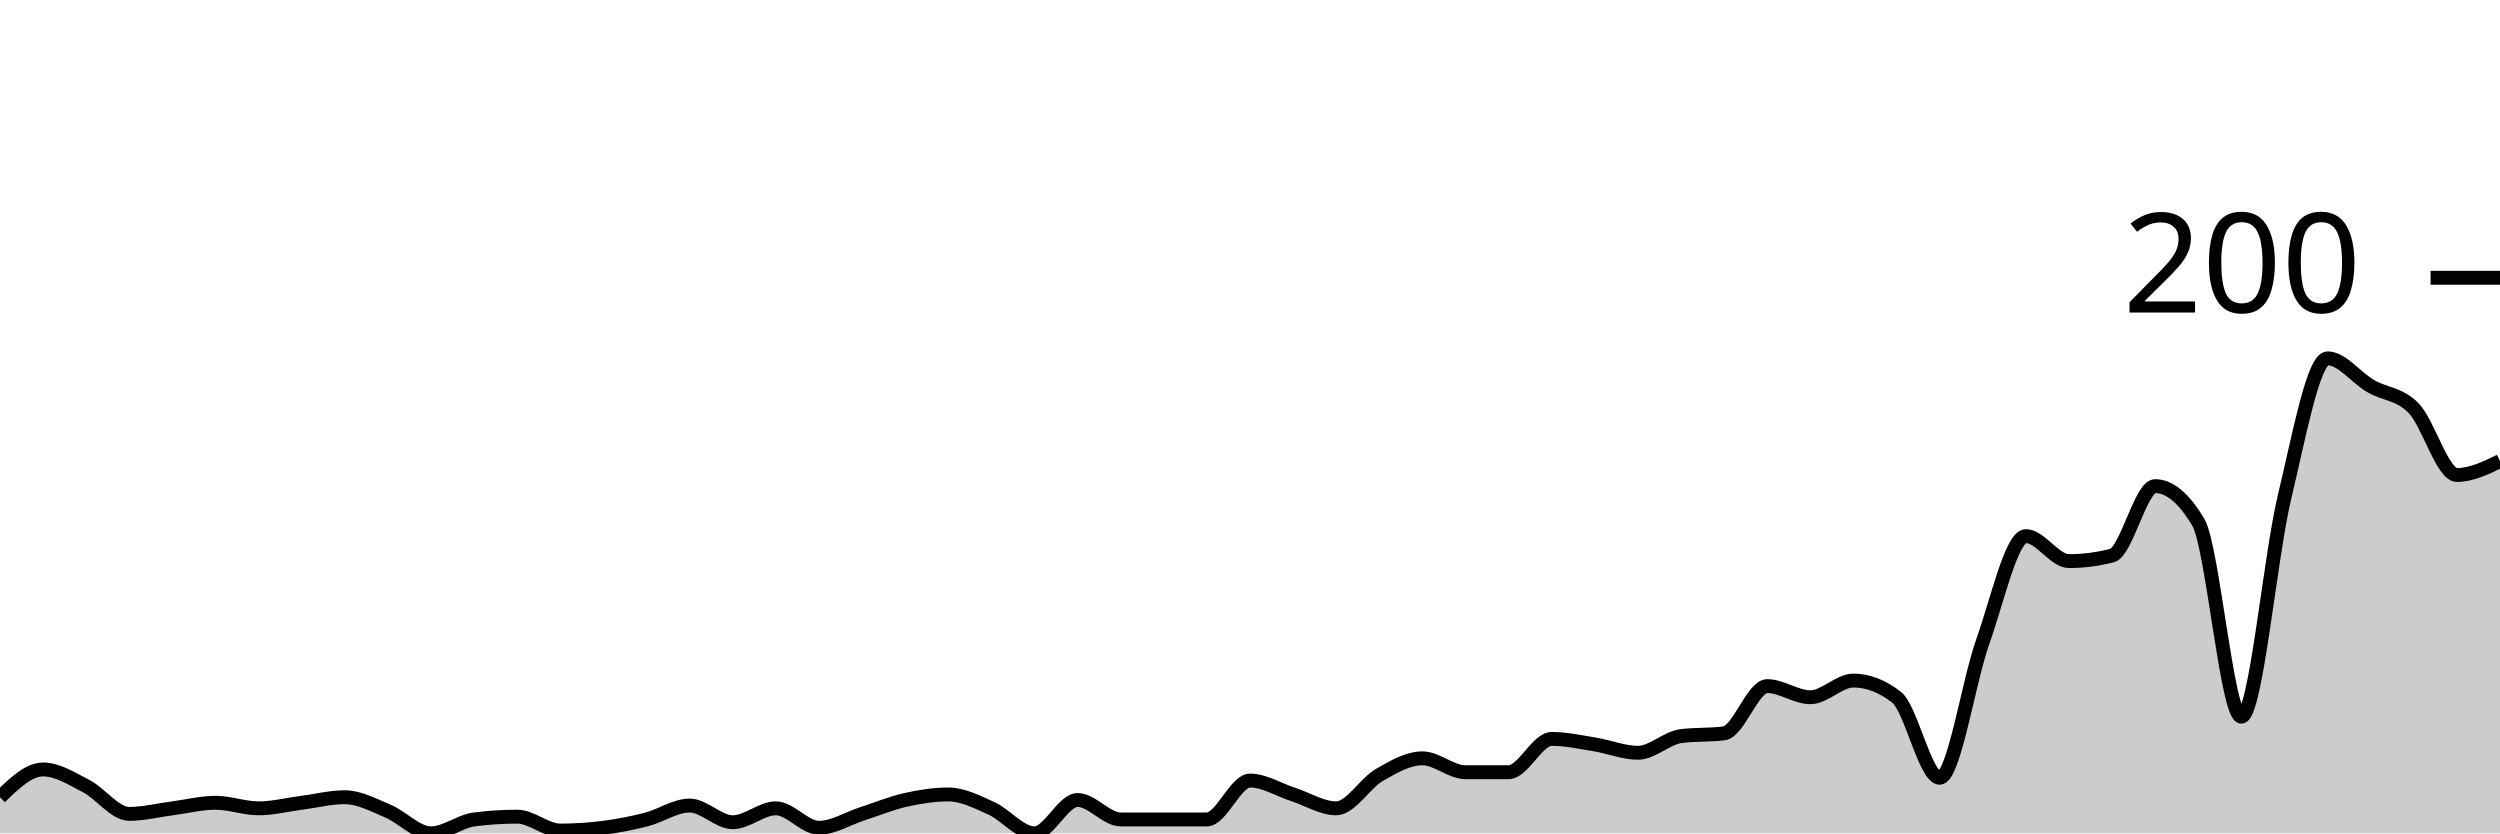
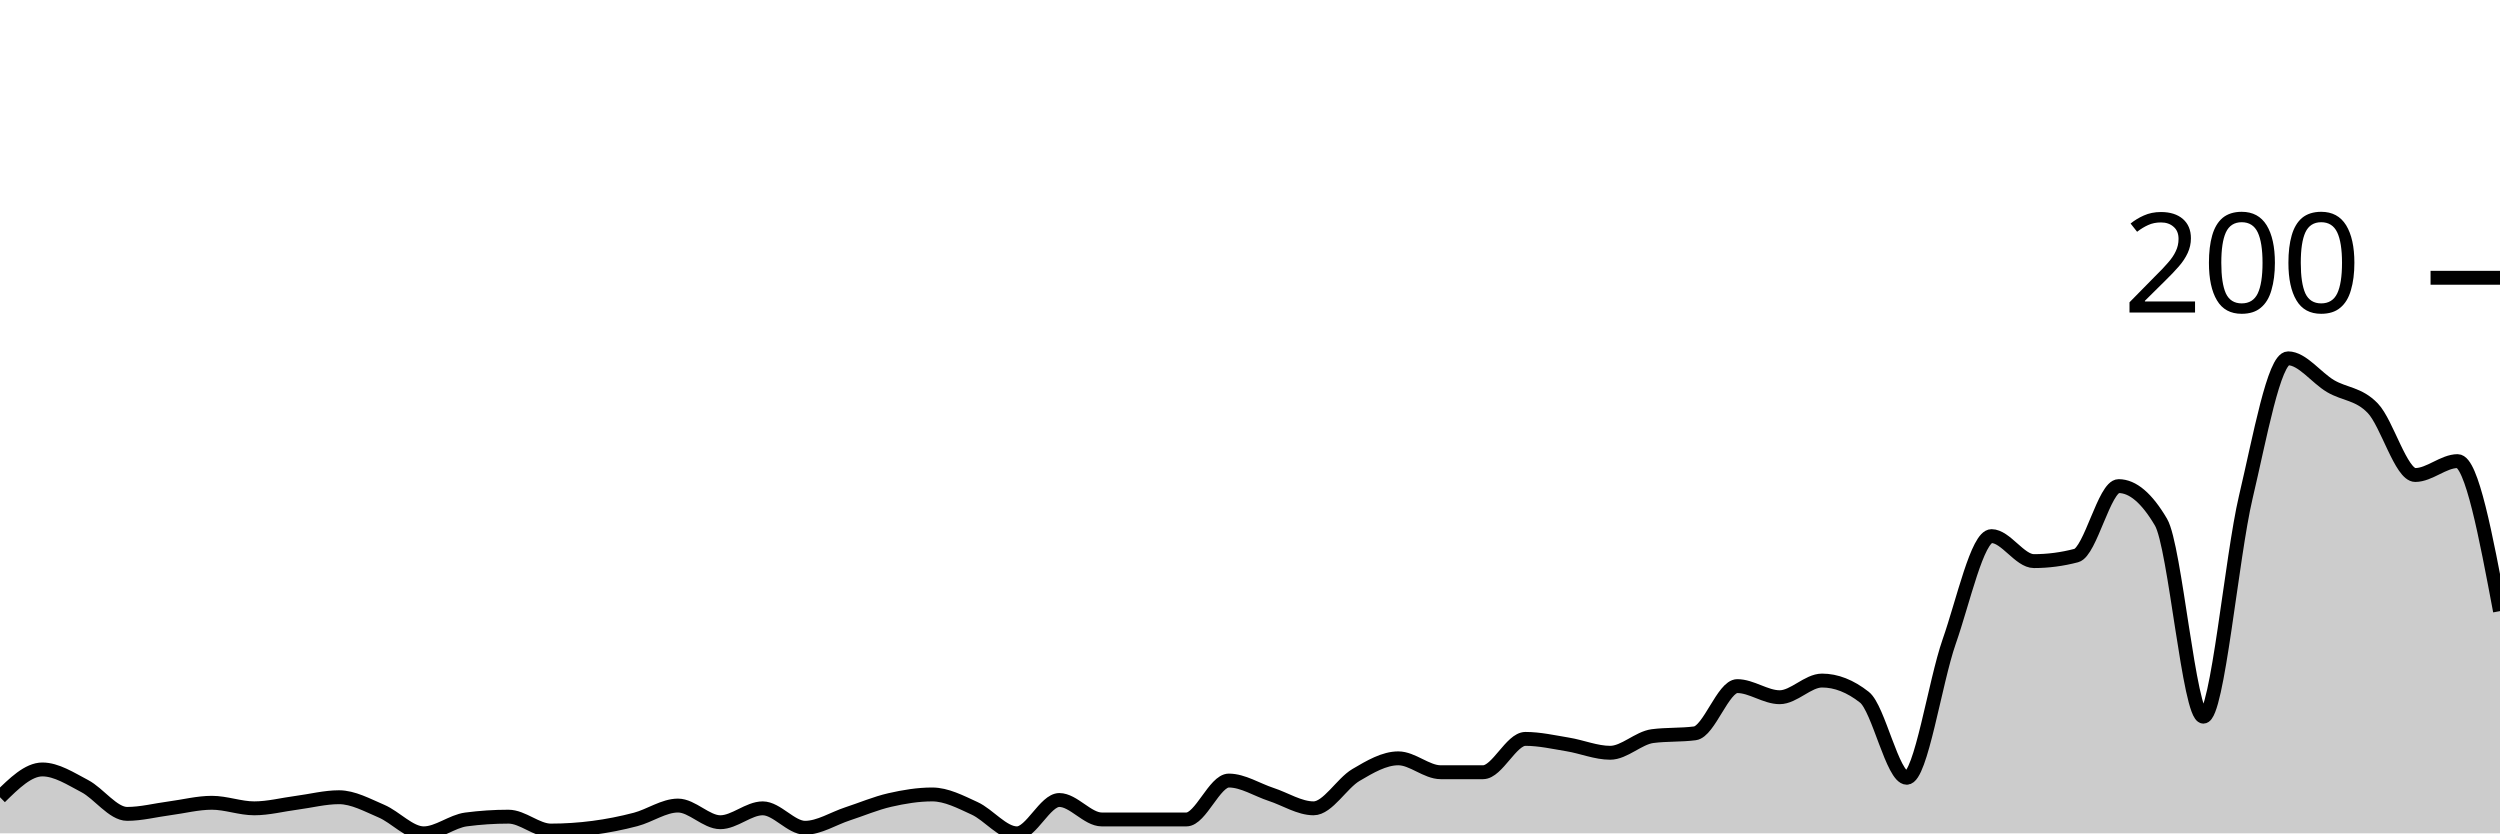
<svg xmlns="http://www.w3.org/2000/svg" viewBox="0 0 180 60">
  <g transform="translate(0,20)">
-     <path class="area" fill="rgba(0, 0, 0, 0.2)" d="M0,37.4C1.034,36.4,2.069,35.4,3.103,35.4C4.138,35.4,5.172,36.067,6.207,36.6C7.241,37.133,8.276,38.6,9.31,38.6C10.345,38.6,11.379,38.333,12.414,38.2C13.448,38.067,14.483,37.8,15.517,37.8C16.552,37.8,17.586,38.2,18.621,38.2C19.655,38.2,20.69,37.933,21.724,37.8C22.759,37.667,23.793,37.4,24.828,37.4C25.862,37.4,26.897,37.967,27.931,38.4C28.966,38.833,30,40,31.034,40C32.069,40,33.103,39.133,34.138,39C35.172,38.867,36.207,38.8,37.241,38.8C38.276,38.8,39.31,39.8,40.345,39.8C41.379,39.8,42.414,39.733,43.448,39.6C44.483,39.467,45.517,39.267,46.552,39C47.586,38.733,48.621,38,49.655,38C50.69,38,51.724,39.2,52.759,39.2C53.793,39.2,54.828,38.2,55.862,38.2C56.897,38.2,57.931,39.6,58.966,39.6C60,39.6,61.034,38.933,62.069,38.6C63.103,38.267,64.138,37.833,65.172,37.6C66.207,37.367,67.241,37.2,68.276,37.2C69.31,37.2,70.345,37.733,71.379,38.2C72.414,38.667,73.448,40,74.483,40C75.517,40,76.552,37.6,77.586,37.6C78.621,37.6,79.655,39,80.69,39C81.724,39,82.759,39,83.793,39C84.828,39,85.862,39,86.897,39C87.931,39,88.966,36.2,90,36.2C91.034,36.2,92.069,36.867,93.103,37.2C94.138,37.533,95.172,38.2,96.207,38.2C97.241,38.2,98.276,36.4,99.31,35.8C100.345,35.2,101.379,34.6,102.414,34.6C103.448,34.6,104.483,35.6,105.517,35.6C106.552,35.6,107.586,35.6,108.621,35.6C109.655,35.6,110.69,33.2,111.724,33.2C112.759,33.2,113.793,33.433,114.828,33.6C115.862,33.767,116.897,34.2,117.931,34.2C118.966,34.2,120,33.133,121.034,33C122.069,32.867,123.103,32.933,124.138,32.8C125.172,32.667,126.207,29.4,127.241,29.4C128.276,29.4,129.31,30.2,130.345,30.2C131.379,30.2,132.414,29,133.448,29C134.483,29,135.517,29.4,136.552,30.2C137.586,31,138.621,36,139.655,36C140.69,36,141.724,29.1,142.759,26.2C143.793,23.3,144.828,18.6,145.862,18.6C146.897,18.6,147.931,20.4,148.966,20.4C150,20.4,151.034,20.267,152.069,20C153.103,19.733,154.138,15,155.172,15C156.207,15,157.241,15.867,158.276,17.6C159.31,19.333,160.345,31.6,161.379,31.6C162.414,31.6,163.448,20.1,164.483,15.8C165.517,11.5,166.552,5.8,167.586,5.8C168.621,5.8,169.655,7.2,170.69,7.8C171.724,8.4,172.759,8.333,173.793,9.4C174.828,10.467,175.862,14.2,176.897,14.2C177.931,14.2,178.966,13.7,180,13.2L180,40C178.966,40,177.931,40,176.897,40C175.862,40,174.828,40,173.793,40C172.759,40,171.724,40,170.69,40C169.655,40,168.621,40,167.586,40C166.552,40,165.517,40,164.483,40C163.448,40,162.414,40,161.379,40C160.345,40,159.31,40,158.276,40C157.241,40,156.207,40,155.172,40C154.138,40,153.103,40,152.069,40C151.034,40,150,40,148.966,40C147.931,40,146.897,40,145.862,40C144.828,40,143.793,40,142.759,40C141.724,40,140.69,40,139.655,40C138.621,40,137.586,40,136.552,40C135.517,40,134.483,40,133.448,40C132.414,40,131.379,40,130.345,40C129.31,40,128.276,40,127.241,40C126.207,40,125.172,40,124.138,40C123.103,40,122.069,40,121.034,40C120,40,118.966,40,117.931,40C116.897,40,115.862,40,114.828,40C113.793,40,112.759,40,111.724,40C110.69,40,109.655,40,108.621,40C107.586,40,106.552,40,105.517,40C104.483,40,103.448,40,102.414,40C101.379,40,100.345,40,99.31,40C98.276,40,97.241,40,96.207,40C95.172,40,94.138,40,93.103,40C92.069,40,91.034,40,90,40C88.966,40,87.931,40,86.897,40C85.862,40,84.828,40,83.793,40C82.759,40,81.724,40,80.69,40C79.655,40,78.621,40,77.586,40C76.552,40,75.517,40,74.483,40C73.448,40,72.414,40,71.379,40C70.345,40,69.31,40,68.276,40C67.241,40,66.207,40,65.172,40C64.138,40,63.103,40,62.069,40C61.034,40,60,40,58.966,40C57.931,40,56.897,40,55.862,40C54.828,40,53.793,40,52.759,40C51.724,40,50.69,40,49.655,40C48.621,40,47.586,40,46.552,40C45.517,40,44.483,40,43.448,40C42.414,40,41.379,40,40.345,40C39.31,40,38.276,40,37.241,40C36.207,40,35.172,40,34.138,40C33.103,40,32.069,40,31.034,40C30,40,28.966,40,27.931,40C26.897,40,25.862,40,24.828,40C23.793,40,22.759,40,21.724,40C20.69,40,19.655,40,18.621,40C17.586,40,16.552,40,15.517,40C14.483,40,13.448,40,12.414,40C11.379,40,10.345,40,9.31,40C8.276,40,7.241,40,6.207,40C5.172,40,4.138,40,3.103,40C2.069,40,1.034,40,0,40Z" />
-     <path class="line" stroke="black" fill="none" d="M0,37.4C1.034,36.4,2.069,35.4,3.103,35.4C4.138,35.4,5.172,36.067,6.207,36.6C7.241,37.133,8.276,38.6,9.31,38.6C10.345,38.6,11.379,38.333,12.414,38.2C13.448,38.067,14.483,37.8,15.517,37.8C16.552,37.8,17.586,38.2,18.621,38.2C19.655,38.2,20.69,37.933,21.724,37.8C22.759,37.667,23.793,37.4,24.828,37.4C25.862,37.4,26.897,37.967,27.931,38.4C28.966,38.833,30,40,31.034,40C32.069,40,33.103,39.133,34.138,39C35.172,38.867,36.207,38.8,37.241,38.8C38.276,38.8,39.31,39.8,40.345,39.8C41.379,39.8,42.414,39.733,43.448,39.6C44.483,39.467,45.517,39.267,46.552,39C47.586,38.733,48.621,38,49.655,38C50.69,38,51.724,39.2,52.759,39.2C53.793,39.2,54.828,38.2,55.862,38.2C56.897,38.2,57.931,39.6,58.966,39.6C60,39.6,61.034,38.933,62.069,38.6C63.103,38.267,64.138,37.833,65.172,37.6C66.207,37.367,67.241,37.2,68.276,37.2C69.31,37.2,70.345,37.733,71.379,38.2C72.414,38.667,73.448,40,74.483,40C75.517,40,76.552,37.6,77.586,37.6C78.621,37.6,79.655,39,80.69,39C81.724,39,82.759,39,83.793,39C84.828,39,85.862,39,86.897,39C87.931,39,88.966,36.2,90,36.2C91.034,36.2,92.069,36.867,93.103,37.2C94.138,37.533,95.172,38.2,96.207,38.2C97.241,38.2,98.276,36.4,99.31,35.8C100.345,35.2,101.379,34.6,102.414,34.6C103.448,34.6,104.483,35.6,105.517,35.6C106.552,35.6,107.586,35.6,108.621,35.6C109.655,35.6,110.69,33.2,111.724,33.2C112.759,33.2,113.793,33.433,114.828,33.6C115.862,33.767,116.897,34.2,117.931,34.2C118.966,34.2,120,33.133,121.034,33C122.069,32.867,123.103,32.933,124.138,32.8C125.172,32.667,126.207,29.4,127.241,29.4C128.276,29.4,129.31,30.2,130.345,30.2C131.379,30.2,132.414,29,133.448,29C134.483,29,135.517,29.4,136.552,30.2C137.586,31,138.621,36,139.655,36C140.69,36,141.724,29.1,142.759,26.2C143.793,23.3,144.828,18.6,145.862,18.6C146.897,18.6,147.931,20.4,148.966,20.4C150,20.4,151.034,20.267,152.069,20C153.103,19.733,154.138,15,155.172,15C156.207,15,157.241,15.867,158.276,17.6C159.31,19.333,160.345,31.6,161.379,31.6C162.414,31.6,163.448,20.1,164.483,15.8C165.517,11.5,166.552,5.8,167.586,5.8C168.621,5.8,169.655,7.2,170.69,7.8C171.724,8.4,172.759,8.333,173.793,9.4C174.828,10.467,175.862,14.2,176.897,14.2C177.931,14.2,178.966,13.7,180,13.2" />
+     <path class="area" fill="rgba(0, 0, 0, 0.2)" d="M0,37.4C1.017,36.4,2.034,35.4,3.051,35.4C4.068,35.4,5.085,36.067,6.102,36.6C7.119,37.133,8.136,38.6,9.153,38.6C10.169,38.6,11.186,38.333,12.203,38.2C13.22,38.067,14.237,37.8,15.254,37.8C16.271,37.8,17.288,38.2,18.305,38.2C19.322,38.2,20.339,37.933,21.356,37.8C22.373,37.667,23.39,37.4,24.407,37.4C25.424,37.4,26.441,37.967,27.458,38.4C28.475,38.833,29.492,40,30.508,40C31.525,40,32.542,39.133,33.559,39C34.576,38.867,35.593,38.8,36.61,38.8C37.627,38.8,38.644,39.8,39.661,39.8C40.678,39.8,41.695,39.733,42.712,39.6C43.729,39.467,44.746,39.267,45.763,39C46.78,38.733,47.797,38,48.814,38C49.831,38,50.847,39.2,51.864,39.2C52.881,39.2,53.898,38.2,54.915,38.2C55.932,38.2,56.949,39.6,57.966,39.6C58.983,39.6,60,38.933,61.017,38.6C62.034,38.267,63.051,37.833,64.068,37.6C65.085,37.367,66.102,37.2,67.119,37.2C68.136,37.2,69.153,37.733,70.169,38.2C71.186,38.667,72.203,40,73.22,40C74.237,40,75.254,37.6,76.271,37.6C77.288,37.6,78.305,39,79.322,39C80.339,39,81.356,39,82.373,39C83.39,39,84.407,39,85.424,39C86.441,39,87.458,36.2,88.475,36.2C89.492,36.2,90.508,36.867,91.525,37.2C92.542,37.533,93.559,38.2,94.576,38.2C95.593,38.2,96.61,36.4,97.627,35.8C98.644,35.2,99.661,34.6,100.678,34.6C101.695,34.6,102.712,35.6,103.729,35.6C104.746,35.6,105.763,35.6,106.78,35.6C107.797,35.6,108.814,33.2,109.831,33.2C110.847,33.2,111.864,33.433,112.881,33.6C113.898,33.767,114.915,34.2,115.932,34.2C116.949,34.2,117.966,33.133,118.983,33C120,32.867,121.017,32.933,122.034,32.8C123.051,32.667,124.068,29.4,125.085,29.4C126.102,29.4,127.119,30.2,128.136,30.2C129.153,30.2,130.169,29,131.186,29C132.203,29,133.22,29.4,134.237,30.2C135.254,31,136.271,36,137.288,36C138.305,36,139.322,29.1,140.339,26.2C141.356,23.3,142.373,18.6,143.39,18.6C144.407,18.6,145.424,20.4,146.441,20.4C147.458,20.4,148.475,20.267,149.492,20C150.508,19.733,151.525,15,152.542,15C153.559,15,154.576,15.867,155.593,17.6C156.61,19.333,157.627,31.6,158.644,31.6C159.661,31.6,160.678,20.1,161.695,15.8C162.712,11.5,163.729,5.8,164.746,5.8C165.763,5.8,166.78,7.2,167.797,7.8C168.814,8.4,169.831,8.333,170.847,9.4C171.864,10.467,172.881,14.2,173.898,14.2C174.915,14.2,175.932,13.2,176.949,13.2C177.966,13.2,178.983,18.6,180,24L180,40C178.983,40,177.966,40,176.949,40C175.932,40,174.915,40,173.898,40C172.881,40,171.864,40,170.847,40C169.831,40,168.814,40,167.797,40C166.78,40,165.763,40,164.746,40C163.729,40,162.712,40,161.695,40C160.678,40,159.661,40,158.644,40C157.627,40,156.61,40,155.593,40C154.576,40,153.559,40,152.542,40C151.525,40,150.508,40,149.492,40C148.475,40,147.458,40,146.441,40C145.424,40,144.407,40,143.39,40C142.373,40,141.356,40,140.339,40C139.322,40,138.305,40,137.288,40C136.271,40,135.254,40,134.237,40C133.22,40,132.203,40,131.186,40C130.169,40,129.153,40,128.136,40C127.119,40,126.102,40,125.085,40C124.068,40,123.051,40,122.034,40C121.017,40,120,40,118.983,40C117.966,40,116.949,40,115.932,40C114.915,40,113.898,40,112.881,40C111.864,40,110.847,40,109.831,40C108.814,40,107.797,40,106.78,40C105.763,40,104.746,40,103.729,40C102.712,40,101.695,40,100.678,40C99.661,40,98.644,40,97.627,40C96.61,40,95.593,40,94.576,40C93.559,40,92.542,40,91.525,40C90.508,40,89.492,40,88.475,40C87.458,40,86.441,40,85.424,40C84.407,40,83.39,40,82.373,40C81.356,40,80.339,40,79.322,40C78.305,40,77.288,40,76.271,40C75.254,40,74.237,40,73.22,40C72.203,40,71.186,40,70.169,40C69.153,40,68.136,40,67.119,40C66.102,40,65.085,40,64.068,40C63.051,40,62.034,40,61.017,40C60,40,58.983,40,57.966,40C56.949,40,55.932,40,54.915,40C53.898,40,52.881,40,51.864,40C50.847,40,49.831,40,48.814,40C47.797,40,46.78,40,45.763,40C44.746,40,43.729,40,42.712,40C41.695,40,40.678,40,39.661,40C38.644,40,37.627,40,36.61,40C35.593,40,34.576,40,33.559,40C32.542,40,31.525,40,30.508,40C29.492,40,28.475,40,27.458,40C26.441,40,25.424,40,24.407,40C23.39,40,22.373,40,21.356,40C20.339,40,19.322,40,18.305,40C17.288,40,16.271,40,15.254,40C14.237,40,13.22,40,12.203,40C11.186,40,10.169,40,9.153,40C8.136,40,7.119,40,6.102,40C5.085,40,4.068,40,3.051,40C2.034,40,1.017,40,0,40Z" />
+     <path class="line" stroke="black" fill="none" d="M0,37.4C1.017,36.4,2.034,35.4,3.051,35.4C4.068,35.4,5.085,36.067,6.102,36.6C7.119,37.133,8.136,38.6,9.153,38.6C10.169,38.6,11.186,38.333,12.203,38.2C13.22,38.067,14.237,37.8,15.254,37.8C16.271,37.8,17.288,38.2,18.305,38.2C19.322,38.2,20.339,37.933,21.356,37.8C22.373,37.667,23.39,37.4,24.407,37.4C25.424,37.4,26.441,37.967,27.458,38.4C28.475,38.833,29.492,40,30.508,40C31.525,40,32.542,39.133,33.559,39C34.576,38.867,35.593,38.8,36.61,38.8C37.627,38.8,38.644,39.8,39.661,39.8C40.678,39.8,41.695,39.733,42.712,39.6C43.729,39.467,44.746,39.267,45.763,39C46.78,38.733,47.797,38,48.814,38C49.831,38,50.847,39.2,51.864,39.2C52.881,39.2,53.898,38.2,54.915,38.2C55.932,38.2,56.949,39.6,57.966,39.6C58.983,39.6,60,38.933,61.017,38.6C62.034,38.267,63.051,37.833,64.068,37.6C65.085,37.367,66.102,37.2,67.119,37.2C68.136,37.2,69.153,37.733,70.169,38.2C71.186,38.667,72.203,40,73.22,40C74.237,40,75.254,37.6,76.271,37.6C77.288,37.6,78.305,39,79.322,39C80.339,39,81.356,39,82.373,39C83.39,39,84.407,39,85.424,39C86.441,39,87.458,36.2,88.475,36.2C89.492,36.2,90.508,36.867,91.525,37.2C92.542,37.533,93.559,38.2,94.576,38.2C95.593,38.2,96.61,36.4,97.627,35.8C98.644,35.2,99.661,34.6,100.678,34.6C101.695,34.6,102.712,35.6,103.729,35.6C104.746,35.6,105.763,35.6,106.78,35.6C107.797,35.6,108.814,33.2,109.831,33.2C110.847,33.2,111.864,33.433,112.881,33.6C113.898,33.767,114.915,34.2,115.932,34.2C116.949,34.2,117.966,33.133,118.983,33C120,32.867,121.017,32.933,122.034,32.8C123.051,32.667,124.068,29.4,125.085,29.4C126.102,29.4,127.119,30.2,128.136,30.2C129.153,30.2,130.169,29,131.186,29C132.203,29,133.22,29.4,134.237,30.2C135.254,31,136.271,36,137.288,36C138.305,36,139.322,29.1,140.339,26.2C141.356,23.3,142.373,18.6,143.39,18.6C144.407,18.6,145.424,20.4,146.441,20.4C147.458,20.4,148.475,20.267,149.492,20C150.508,19.733,151.525,15,152.542,15C153.559,15,154.576,15.867,155.593,17.6C156.61,19.333,157.627,31.6,158.644,31.6C159.661,31.6,160.678,20.1,161.695,15.8C162.712,11.5,163.729,5.8,164.746,5.8C165.763,5.8,166.78,7.2,167.797,7.8C168.814,8.4,169.831,8.333,170.847,9.4C171.864,10.467,172.881,14.2,173.898,14.2C174.915,14.2,175.932,13.2,176.949,13.2C177.966,13.2,178.983,18.6,180,24" />
    <path class="axis-ceiling" stroke-width="1" stroke="black" fill="none" d="M175,0L180,0" />
    <text class="axis-ceiling-label" font-family="sans-serif" text-anchor="end" font-size="10px" x="170" y="2.5">200</text>
  </g>
</svg>
